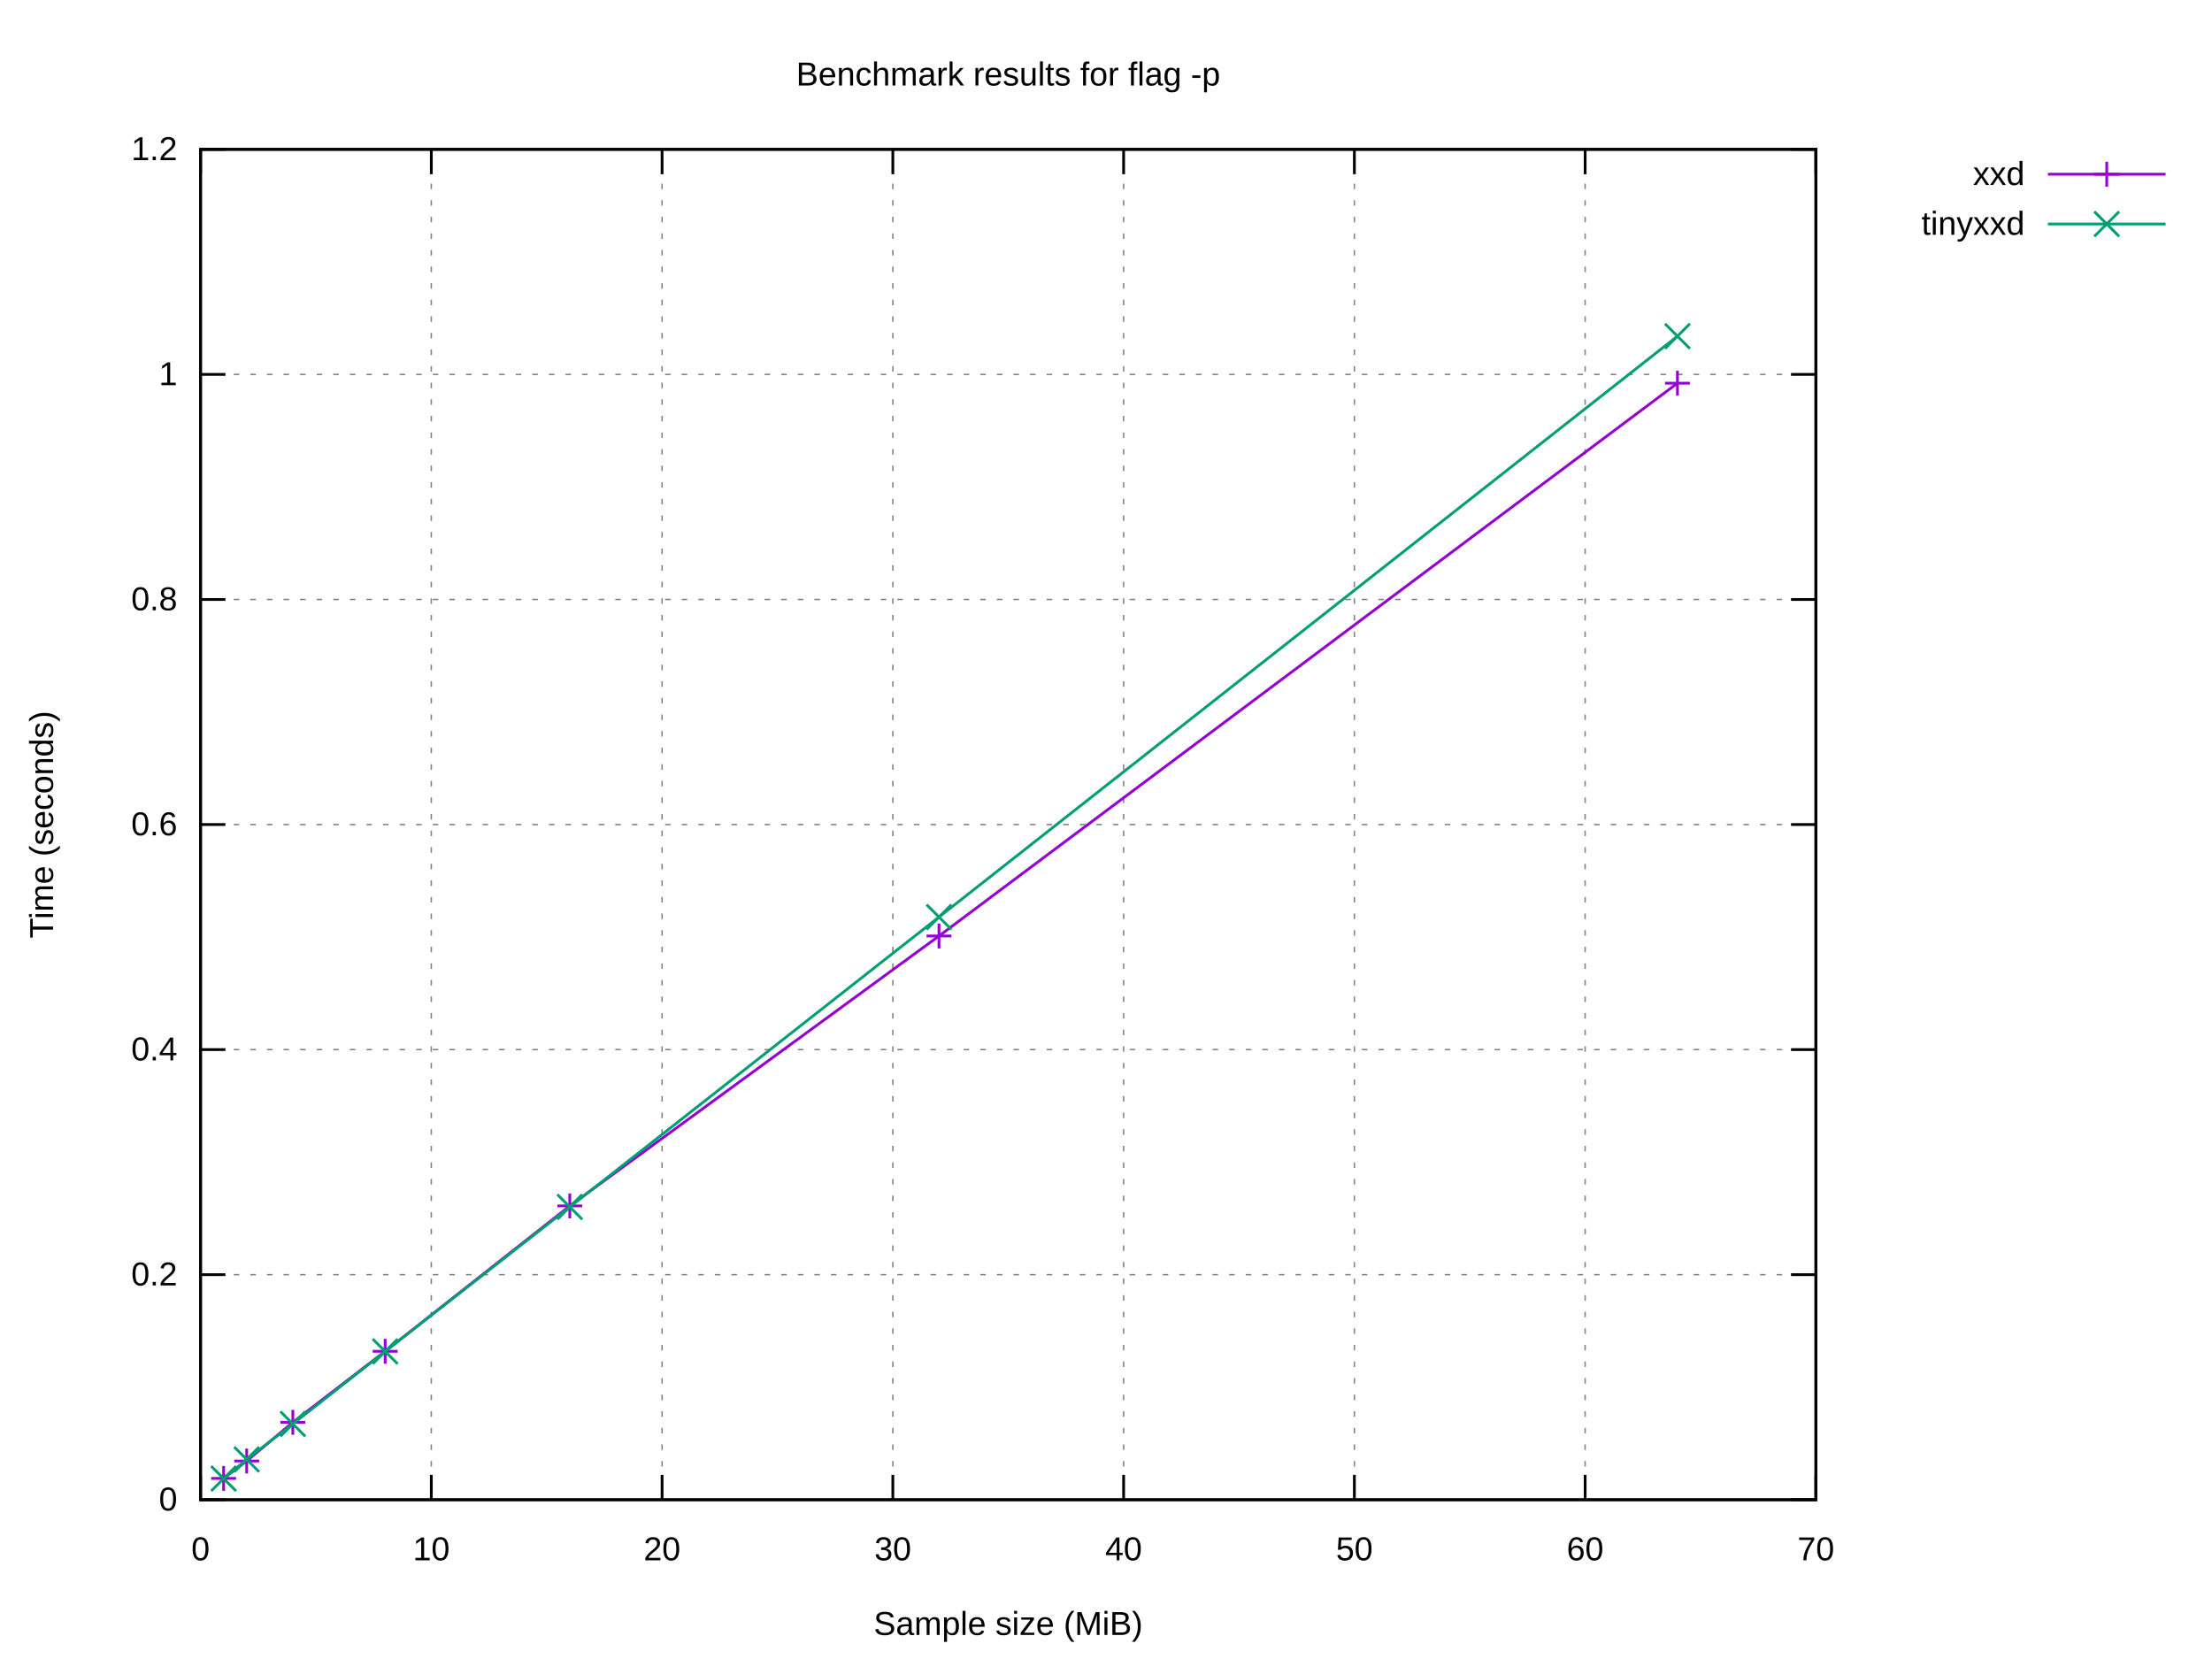
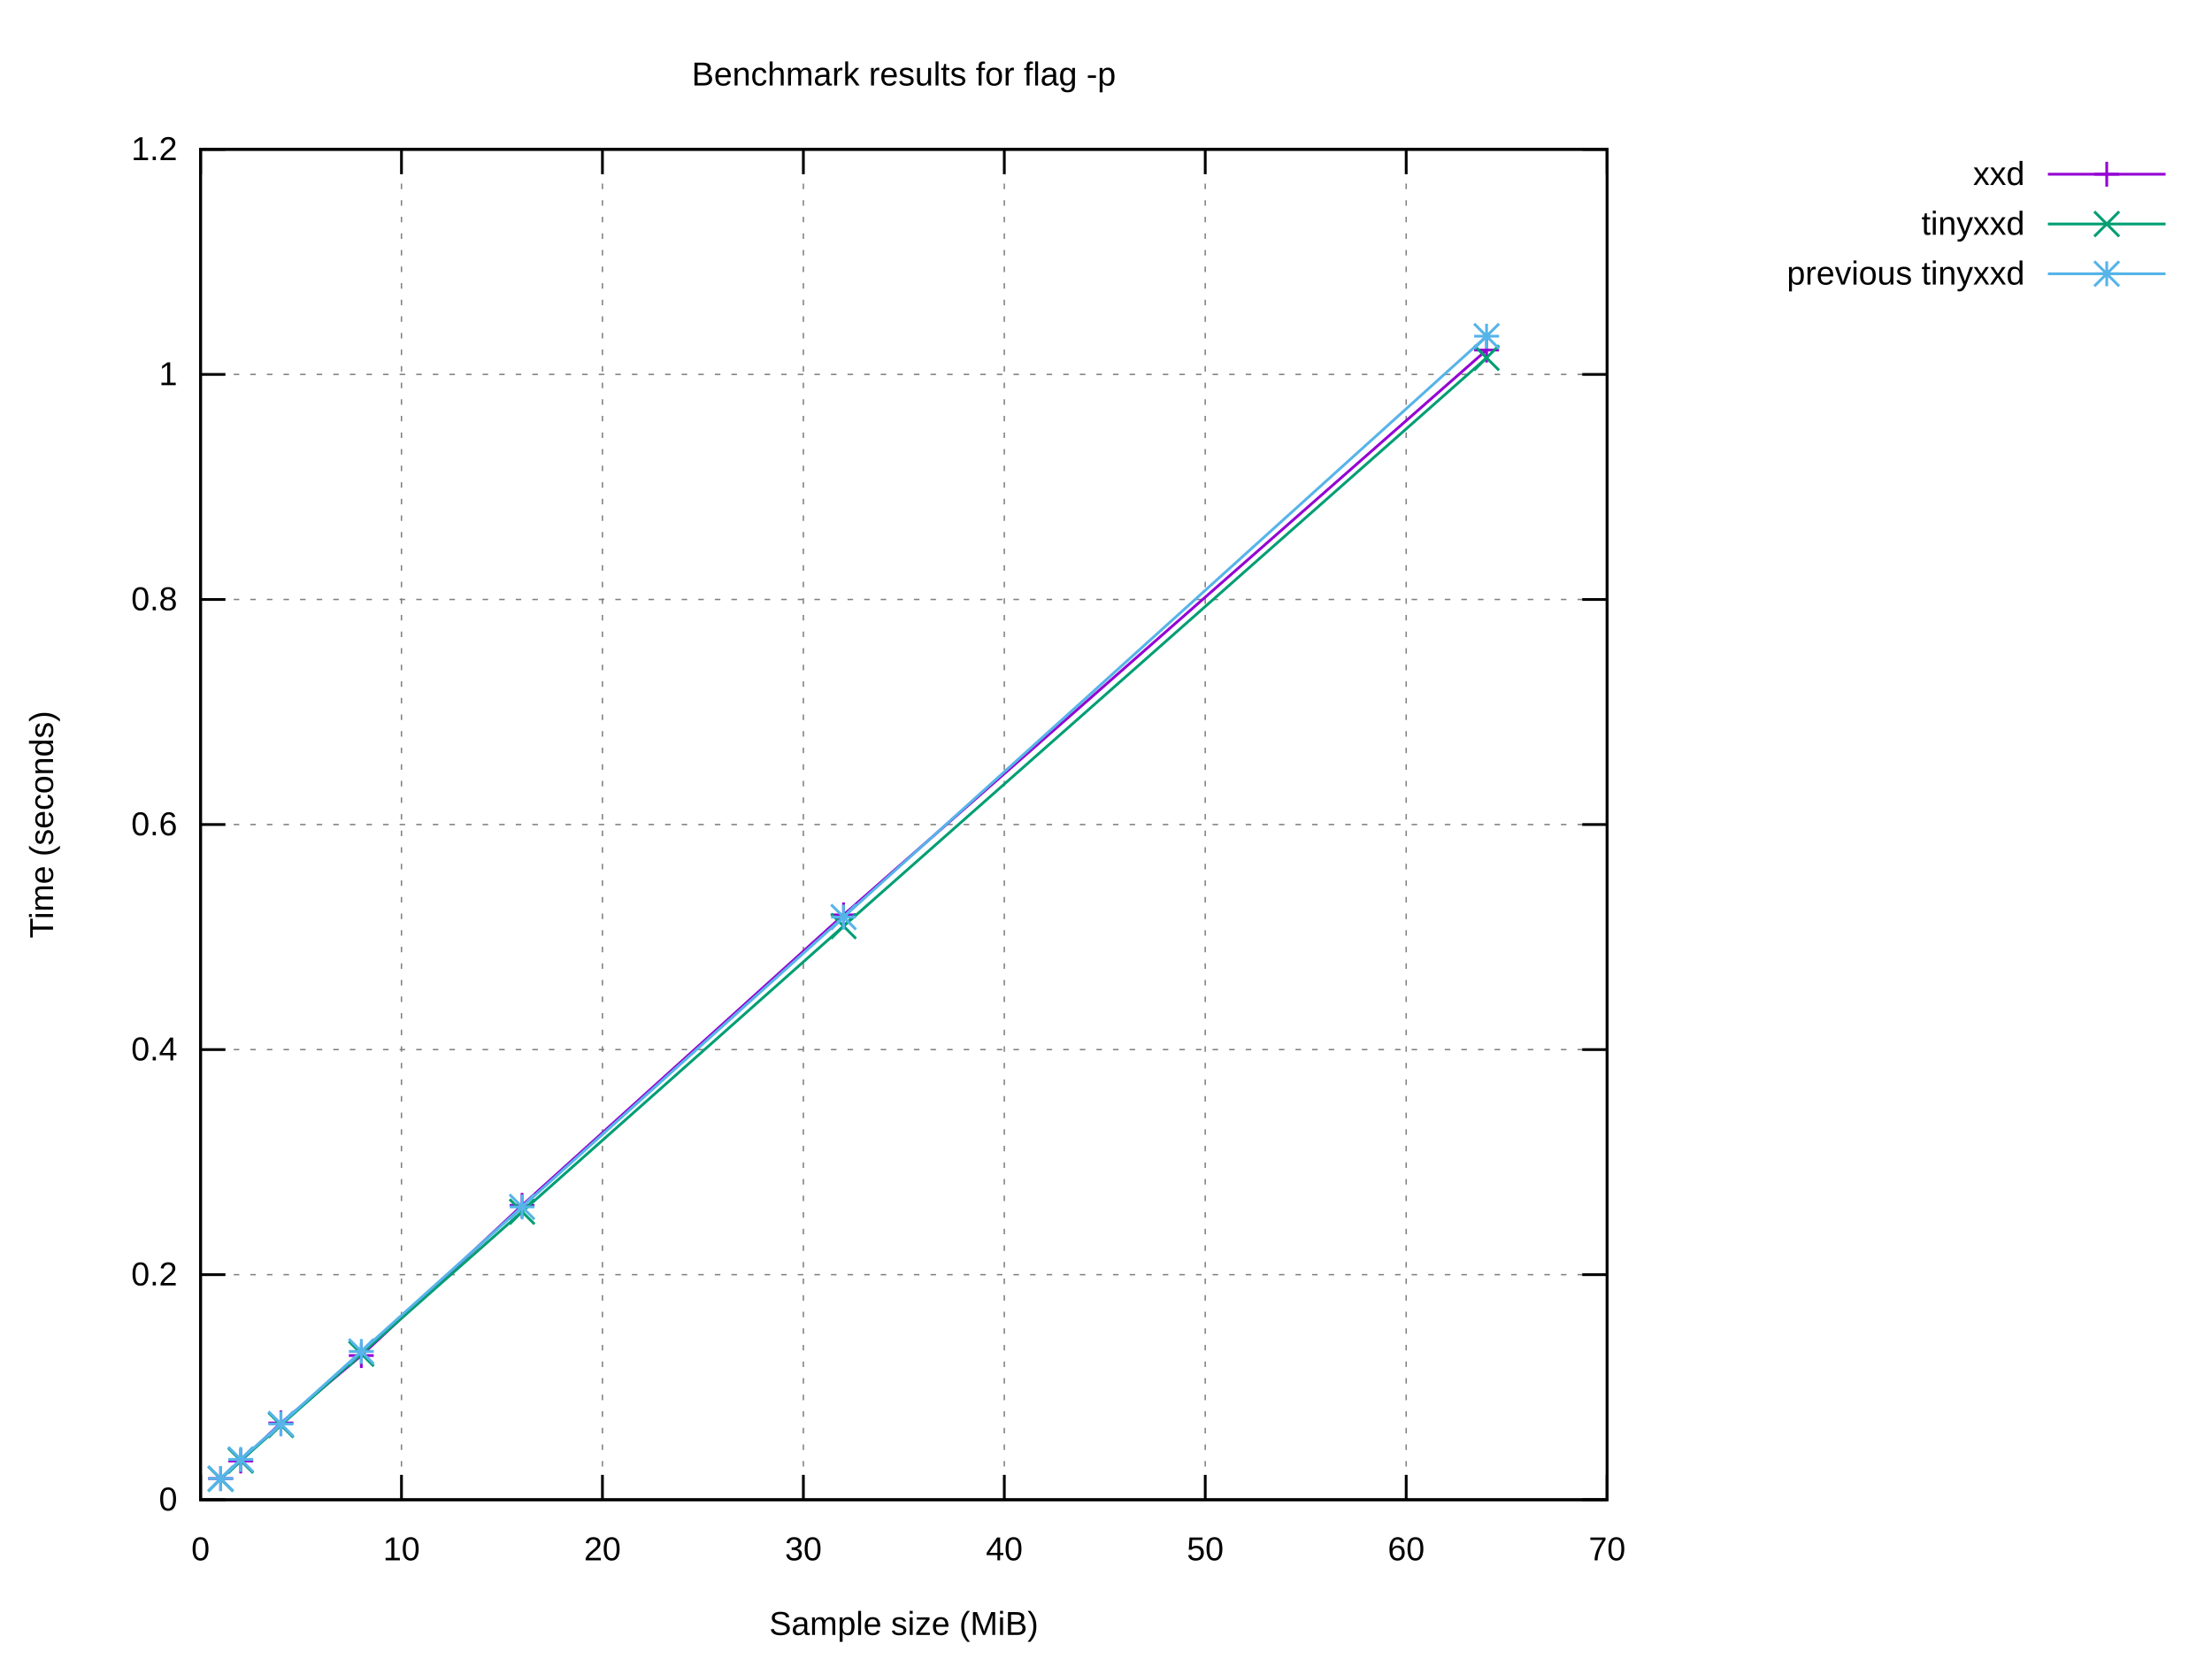
<svg xmlns="http://www.w3.org/2000/svg" xmlns:xlink="http://www.w3.org/1999/xlink" width="800" height="600" viewBox="0 0 800 600">
  <g id="gnuplot_canvas">
    <rect x="0" y="0" width="800" height="600" fill="#ffffff" />
    <defs>
      <circle id="gpDot" r="0.5" stroke-width="0.5" stroke="currentColor" />
      <path id="gpPt0" stroke-width="0.222" stroke="currentColor" d="M-1,0 h2 M0,-1 v2" />
      <path id="gpPt1" stroke-width="0.222" stroke="currentColor" d="M-1,-1 L1,1 M1,-1 L-1,1" />
      <path id="gpPt2" stroke-width="0.222" stroke="currentColor" d="M-1,0 L1,0 M0,-1 L0,1 M-1,-1 L1,1 M-1,1 L1,-1" />
      <rect id="gpPt3" stroke-width="0.222" stroke="currentColor" x="-1" y="-1" width="2" height="2" />
      <rect id="gpPt4" stroke-width="0.222" stroke="currentColor" fill="currentColor" x="-1" y="-1" width="2" height="2" />
      <circle id="gpPt5" stroke-width="0.222" stroke="currentColor" cx="0" cy="0" r="1" />
      <use xlink:href="#gpPt5" id="gpPt6" fill="currentColor" stroke="none" />
      <path id="gpPt7" stroke-width="0.222" stroke="currentColor" d="M0,-1.33 L-1.33,0.67 L1.33,0.67 z" />
      <use xlink:href="#gpPt7" id="gpPt8" fill="currentColor" stroke="none" />
      <use xlink:href="#gpPt7" id="gpPt9" stroke="currentColor" transform="rotate(180)" />
      <use xlink:href="#gpPt9" id="gpPt10" fill="currentColor" stroke="none" />
      <use xlink:href="#gpPt3" id="gpPt11" stroke="currentColor" transform="rotate(45)" />
      <use xlink:href="#gpPt11" id="gpPt12" fill="currentColor" stroke="none" />
      <path id="gpPt13" stroke-width="0.222" stroke="currentColor" d="M0,1.330 L1.265,0.411 L0.782,-1.067 L-0.782,-1.076 L-1.265,0.411 z" />
      <use xlink:href="#gpPt13" id="gpPt14" fill="currentColor" stroke="none" />
      <filter id="textbox" filterUnits="objectBoundingBox" x="0" y="0" height="1" width="1">
        <feFlood flood-color="#FFFFFF" flood-opacity="1" result="bgnd" />
        <feComposite in="SourceGraphic" in2="bgnd" operator="atop" />
      </filter>
      <filter id="greybox" filterUnits="objectBoundingBox" x="0" y="0" height="1" width="1">
        <feFlood flood-color="lightgrey" flood-opacity="1" result="grey" />
        <feComposite in="SourceGraphic" in2="grey" operator="atop" />
      </filter>
    </defs>
    <g fill="none" color="#FFFFFF" stroke="currentColor" stroke-width="1.00" stroke-linecap="butt" stroke-linejoin="miter">
</g>
    <g fill="none" color="black" stroke="currentColor" stroke-width="1.00" stroke-linecap="butt" stroke-linejoin="miter">
</g>
    <g fill="none" color="black" stroke="black" stroke-width="0.50" stroke-linecap="butt" stroke-linejoin="miter">
</g>
    <g fill="none" color="gray" stroke="currentColor" stroke-width="0.50" stroke-linecap="butt" stroke-linejoin="miter">
-       <path stroke="gray" stroke-dasharray="2,4" class="gridline" d="M72.53,542.40 L656.75,542.40  " />
-     </g>
-     <g fill="none" color="gray" stroke="gray" stroke-width="1.00" stroke-linecap="butt" stroke-linejoin="miter">
- </g>
-     <g fill="none" color="black" stroke="currentColor" stroke-width="1.00" stroke-linecap="butt" stroke-linejoin="miter">
-       <path stroke="black" d="M72.53,542.40 L81.53,542.40 M656.75,542.40 L647.75,542.40  " />
+       <path stroke="gray" stroke-dasharray="2,4" class="gridline" d="M72.53,542.40 L581.24,542.40  " />
+     </g>
+     <g fill="none" color="gray" stroke="gray" stroke-width="1.00" stroke-linecap="butt" stroke-linejoin="miter">
+ </g>
+     <g fill="none" color="black" stroke="currentColor" stroke-width="1.00" stroke-linecap="butt" stroke-linejoin="miter">
+       <path stroke="black" d="M72.53,542.40 L81.53,542.40 M581.24,542.40 L572.24,542.40  " />
      <g transform="translate(64.14,546.30)" stroke="none" fill="black" font-family="Arial" font-size="12.00" text-anchor="end">
        <text>
          <tspan font-family="Arial"> 0</tspan>
        </text>
      </g>
    </g>
    <g fill="none" color="black" stroke="currentColor" stroke-width="1.00" stroke-linecap="butt" stroke-linejoin="miter">
</g>
    <g fill="none" color="black" stroke="black" stroke-width="0.50" stroke-linecap="butt" stroke-linejoin="miter">
</g>
    <g fill="none" color="gray" stroke="currentColor" stroke-width="0.50" stroke-linecap="butt" stroke-linejoin="miter">
-       <path stroke="gray" stroke-dasharray="2,4" class="gridline" d="M72.53,461.00 L656.75,461.00  " />
-     </g>
-     <g fill="none" color="gray" stroke="gray" stroke-width="1.00" stroke-linecap="butt" stroke-linejoin="miter">
- </g>
-     <g fill="none" color="black" stroke="currentColor" stroke-width="1.00" stroke-linecap="butt" stroke-linejoin="miter">
-       <path stroke="black" d="M72.53,461.00 L81.53,461.00 M656.75,461.00 L647.75,461.00  " />
+       <path stroke="gray" stroke-dasharray="2,4" class="gridline" d="M72.53,461.00 L581.24,461.00  " />
+     </g>
+     <g fill="none" color="gray" stroke="gray" stroke-width="1.00" stroke-linecap="butt" stroke-linejoin="miter">
+ </g>
+     <g fill="none" color="black" stroke="currentColor" stroke-width="1.00" stroke-linecap="butt" stroke-linejoin="miter">
+       <path stroke="black" d="M72.53,461.00 L81.53,461.00 M581.24,461.00 L572.24,461.00  " />
      <g transform="translate(64.14,464.90)" stroke="none" fill="black" font-family="Arial" font-size="12.00" text-anchor="end">
        <text>
          <tspan font-family="Arial"> 0.2</tspan>
        </text>
      </g>
    </g>
    <g fill="none" color="black" stroke="currentColor" stroke-width="1.00" stroke-linecap="butt" stroke-linejoin="miter">
</g>
    <g fill="none" color="black" stroke="black" stroke-width="0.50" stroke-linecap="butt" stroke-linejoin="miter">
</g>
    <g fill="none" color="gray" stroke="currentColor" stroke-width="0.50" stroke-linecap="butt" stroke-linejoin="miter">
-       <path stroke="gray" stroke-dasharray="2,4" class="gridline" d="M72.53,379.60 L656.75,379.60  " />
-     </g>
-     <g fill="none" color="gray" stroke="gray" stroke-width="1.00" stroke-linecap="butt" stroke-linejoin="miter">
- </g>
-     <g fill="none" color="black" stroke="currentColor" stroke-width="1.00" stroke-linecap="butt" stroke-linejoin="miter">
-       <path stroke="black" d="M72.53,379.60 L81.53,379.60 M656.75,379.60 L647.75,379.60  " />
+       <path stroke="gray" stroke-dasharray="2,4" class="gridline" d="M72.53,379.60 L581.24,379.60  " />
+     </g>
+     <g fill="none" color="gray" stroke="gray" stroke-width="1.00" stroke-linecap="butt" stroke-linejoin="miter">
+ </g>
+     <g fill="none" color="black" stroke="currentColor" stroke-width="1.00" stroke-linecap="butt" stroke-linejoin="miter">
+       <path stroke="black" d="M72.53,379.60 L81.53,379.60 M581.24,379.60 L572.24,379.60  " />
      <g transform="translate(64.14,383.50)" stroke="none" fill="black" font-family="Arial" font-size="12.00" text-anchor="end">
        <text>
          <tspan font-family="Arial"> 0.4</tspan>
        </text>
      </g>
    </g>
    <g fill="none" color="black" stroke="currentColor" stroke-width="1.00" stroke-linecap="butt" stroke-linejoin="miter">
</g>
    <g fill="none" color="black" stroke="black" stroke-width="0.50" stroke-linecap="butt" stroke-linejoin="miter">
</g>
    <g fill="none" color="gray" stroke="currentColor" stroke-width="0.50" stroke-linecap="butt" stroke-linejoin="miter">
-       <path stroke="gray" stroke-dasharray="2,4" class="gridline" d="M72.53,298.20 L656.75,298.20  " />
-     </g>
-     <g fill="none" color="gray" stroke="gray" stroke-width="1.00" stroke-linecap="butt" stroke-linejoin="miter">
- </g>
-     <g fill="none" color="black" stroke="currentColor" stroke-width="1.00" stroke-linecap="butt" stroke-linejoin="miter">
-       <path stroke="black" d="M72.53,298.20 L81.53,298.20 M656.75,298.20 L647.75,298.20  " />
+       <path stroke="gray" stroke-dasharray="2,4" class="gridline" d="M72.53,298.20 L581.24,298.20  " />
+     </g>
+     <g fill="none" color="gray" stroke="gray" stroke-width="1.00" stroke-linecap="butt" stroke-linejoin="miter">
+ </g>
+     <g fill="none" color="black" stroke="currentColor" stroke-width="1.00" stroke-linecap="butt" stroke-linejoin="miter">
+       <path stroke="black" d="M72.53,298.20 L81.53,298.20 M581.24,298.20 L572.24,298.20  " />
      <g transform="translate(64.14,302.10)" stroke="none" fill="black" font-family="Arial" font-size="12.00" text-anchor="end">
        <text>
          <tspan font-family="Arial"> 0.6</tspan>
        </text>
      </g>
    </g>
    <g fill="none" color="black" stroke="currentColor" stroke-width="1.00" stroke-linecap="butt" stroke-linejoin="miter">
</g>
    <g fill="none" color="black" stroke="black" stroke-width="0.50" stroke-linecap="butt" stroke-linejoin="miter">
</g>
    <g fill="none" color="gray" stroke="currentColor" stroke-width="0.50" stroke-linecap="butt" stroke-linejoin="miter">
-       <path stroke="gray" stroke-dasharray="2,4" class="gridline" d="M72.53,216.81 L656.75,216.81  " />
-     </g>
-     <g fill="none" color="gray" stroke="gray" stroke-width="1.00" stroke-linecap="butt" stroke-linejoin="miter">
- </g>
-     <g fill="none" color="black" stroke="currentColor" stroke-width="1.00" stroke-linecap="butt" stroke-linejoin="miter">
-       <path stroke="black" d="M72.53,216.81 L81.53,216.81 M656.75,216.81 L647.75,216.81  " />
+       <path stroke="gray" stroke-dasharray="2,4" class="gridline" d="M72.53,216.81 L581.24,216.81  " />
+     </g>
+     <g fill="none" color="gray" stroke="gray" stroke-width="1.00" stroke-linecap="butt" stroke-linejoin="miter">
+ </g>
+     <g fill="none" color="black" stroke="currentColor" stroke-width="1.00" stroke-linecap="butt" stroke-linejoin="miter">
+       <path stroke="black" d="M72.53,216.81 L81.53,216.81 M581.24,216.81 L572.24,216.81  " />
      <g transform="translate(64.14,220.71)" stroke="none" fill="black" font-family="Arial" font-size="12.00" text-anchor="end">
        <text>
          <tspan font-family="Arial"> 0.8</tspan>
        </text>
      </g>
    </g>
    <g fill="none" color="black" stroke="currentColor" stroke-width="1.00" stroke-linecap="butt" stroke-linejoin="miter">
</g>
    <g fill="none" color="black" stroke="black" stroke-width="0.50" stroke-linecap="butt" stroke-linejoin="miter">
</g>
    <g fill="none" color="gray" stroke="currentColor" stroke-width="0.50" stroke-linecap="butt" stroke-linejoin="miter">
-       <path stroke="gray" stroke-dasharray="2,4" class="gridline" d="M72.53,135.41 L656.75,135.41  " />
-     </g>
-     <g fill="none" color="gray" stroke="gray" stroke-width="1.00" stroke-linecap="butt" stroke-linejoin="miter">
- </g>
-     <g fill="none" color="black" stroke="currentColor" stroke-width="1.00" stroke-linecap="butt" stroke-linejoin="miter">
-       <path stroke="black" d="M72.53,135.41 L81.53,135.41 M656.75,135.41 L647.75,135.41  " />
+       <path stroke="gray" stroke-dasharray="2,4" class="gridline" d="M72.53,135.41 L581.24,135.41  " />
+     </g>
+     <g fill="none" color="gray" stroke="gray" stroke-width="1.00" stroke-linecap="butt" stroke-linejoin="miter">
+ </g>
+     <g fill="none" color="black" stroke="currentColor" stroke-width="1.00" stroke-linecap="butt" stroke-linejoin="miter">
+       <path stroke="black" d="M72.53,135.41 L81.53,135.41 M581.24,135.41 L572.24,135.41  " />
      <g transform="translate(64.14,139.31)" stroke="none" fill="black" font-family="Arial" font-size="12.00" text-anchor="end">
        <text>
          <tspan font-family="Arial"> 1</tspan>
        </text>
      </g>
    </g>
    <g fill="none" color="black" stroke="currentColor" stroke-width="1.00" stroke-linecap="butt" stroke-linejoin="miter">
</g>
    <g fill="none" color="black" stroke="black" stroke-width="0.50" stroke-linecap="butt" stroke-linejoin="miter">
</g>
    <g fill="none" color="gray" stroke="currentColor" stroke-width="0.50" stroke-linecap="butt" stroke-linejoin="miter">
-       <path stroke="gray" stroke-dasharray="2,4" class="gridline" d="M72.53,54.01 L656.75,54.01  " />
-     </g>
-     <g fill="none" color="gray" stroke="gray" stroke-width="1.00" stroke-linecap="butt" stroke-linejoin="miter">
- </g>
-     <g fill="none" color="black" stroke="currentColor" stroke-width="1.00" stroke-linecap="butt" stroke-linejoin="miter">
-       <path stroke="black" d="M72.53,54.01 L81.53,54.01 M656.75,54.01 L647.75,54.01  " />
+       <path stroke="gray" stroke-dasharray="2,4" class="gridline" d="M72.53,54.01 L581.24,54.01  " />
+     </g>
+     <g fill="none" color="gray" stroke="gray" stroke-width="1.00" stroke-linecap="butt" stroke-linejoin="miter">
+ </g>
+     <g fill="none" color="black" stroke="currentColor" stroke-width="1.00" stroke-linecap="butt" stroke-linejoin="miter">
+       <path stroke="black" d="M72.53,54.01 L81.53,54.01 M581.24,54.01 L572.24,54.01  " />
      <g transform="translate(64.14,57.91)" stroke="none" fill="black" font-family="Arial" font-size="12.00" text-anchor="end">
        <text>
          <tspan font-family="Arial"> 1.2</tspan>
        </text>
      </g>
    </g>
    <g fill="none" color="black" stroke="currentColor" stroke-width="1.00" stroke-linecap="butt" stroke-linejoin="miter">
</g>
    <g fill="none" color="black" stroke="black" stroke-width="0.50" stroke-linecap="butt" stroke-linejoin="miter">
</g>
    <g fill="none" color="gray" stroke="currentColor" stroke-width="0.50" stroke-linecap="butt" stroke-linejoin="miter">
      <path stroke="gray" stroke-dasharray="2,4" class="gridline" d="M72.53,542.40 L72.53,54.01  " />
    </g>
    <g fill="none" color="gray" stroke="gray" stroke-width="1.00" stroke-linecap="butt" stroke-linejoin="miter">
</g>
    <g fill="none" color="black" stroke="currentColor" stroke-width="1.00" stroke-linecap="butt" stroke-linejoin="miter">
      <path stroke="black" d="M72.53,542.40 L72.53,533.40 M72.53,54.01 L72.53,63.01  " />
      <g transform="translate(72.53,564.30)" stroke="none" fill="black" font-family="Arial" font-size="12.00" text-anchor="middle">
        <text>
          <tspan font-family="Arial"> 0</tspan>
        </text>
      </g>
    </g>
    <g fill="none" color="black" stroke="currentColor" stroke-width="1.00" stroke-linecap="butt" stroke-linejoin="miter">
</g>
    <g fill="none" color="black" stroke="black" stroke-width="0.50" stroke-linecap="butt" stroke-linejoin="miter">
</g>
    <g fill="none" color="gray" stroke="currentColor" stroke-width="0.50" stroke-linecap="butt" stroke-linejoin="miter">
-       <path stroke="gray" stroke-dasharray="2,4" class="gridline" d="M155.99,542.40 L155.99,54.01  " />
-     </g>
-     <g fill="none" color="gray" stroke="gray" stroke-width="1.00" stroke-linecap="butt" stroke-linejoin="miter">
- </g>
-     <g fill="none" color="black" stroke="currentColor" stroke-width="1.00" stroke-linecap="butt" stroke-linejoin="miter">
-       <path stroke="black" d="M155.99,542.40 L155.99,533.40 M155.99,54.01 L155.99,63.01  " />
-       <g transform="translate(155.99,564.30)" stroke="none" fill="black" font-family="Arial" font-size="12.00" text-anchor="middle">
+       <path stroke="gray" stroke-dasharray="2,4" class="gridline" d="M145.20,542.40 L145.20,54.01  " />
+     </g>
+     <g fill="none" color="gray" stroke="gray" stroke-width="1.00" stroke-linecap="butt" stroke-linejoin="miter">
+ </g>
+     <g fill="none" color="black" stroke="currentColor" stroke-width="1.00" stroke-linecap="butt" stroke-linejoin="miter">
+       <path stroke="black" d="M145.20,542.40 L145.20,533.40 M145.20,54.01 L145.20,63.01  " />
+       <g transform="translate(145.20,564.30)" stroke="none" fill="black" font-family="Arial" font-size="12.00" text-anchor="middle">
        <text>
          <tspan font-family="Arial"> 10</tspan>
        </text>
      </g>
    </g>
    <g fill="none" color="black" stroke="currentColor" stroke-width="1.00" stroke-linecap="butt" stroke-linejoin="miter">
</g>
    <g fill="none" color="black" stroke="black" stroke-width="0.50" stroke-linecap="butt" stroke-linejoin="miter">
</g>
    <g fill="none" color="gray" stroke="currentColor" stroke-width="0.50" stroke-linecap="butt" stroke-linejoin="miter">
-       <path stroke="gray" stroke-dasharray="2,4" class="gridline" d="M239.45,542.40 L239.45,54.01  " />
-     </g>
-     <g fill="none" color="gray" stroke="gray" stroke-width="1.00" stroke-linecap="butt" stroke-linejoin="miter">
- </g>
-     <g fill="none" color="black" stroke="currentColor" stroke-width="1.00" stroke-linecap="butt" stroke-linejoin="miter">
-       <path stroke="black" d="M239.45,542.40 L239.45,533.40 M239.45,54.01 L239.45,63.01  " />
-       <g transform="translate(239.45,564.30)" stroke="none" fill="black" font-family="Arial" font-size="12.00" text-anchor="middle">
+       <path stroke="gray" stroke-dasharray="2,4" class="gridline" d="M217.88,542.40 L217.88,54.01  " />
+     </g>
+     <g fill="none" color="gray" stroke="gray" stroke-width="1.00" stroke-linecap="butt" stroke-linejoin="miter">
+ </g>
+     <g fill="none" color="black" stroke="currentColor" stroke-width="1.00" stroke-linecap="butt" stroke-linejoin="miter">
+       <path stroke="black" d="M217.88,542.40 L217.88,533.40 M217.88,54.01 L217.88,63.01  " />
+       <g transform="translate(217.88,564.30)" stroke="none" fill="black" font-family="Arial" font-size="12.00" text-anchor="middle">
        <text>
          <tspan font-family="Arial"> 20</tspan>
        </text>
      </g>
    </g>
    <g fill="none" color="black" stroke="currentColor" stroke-width="1.00" stroke-linecap="butt" stroke-linejoin="miter">
</g>
    <g fill="none" color="black" stroke="black" stroke-width="0.50" stroke-linecap="butt" stroke-linejoin="miter">
</g>
    <g fill="none" color="gray" stroke="currentColor" stroke-width="0.50" stroke-linecap="butt" stroke-linejoin="miter">
-       <path stroke="gray" stroke-dasharray="2,4" class="gridline" d="M322.91,542.40 L322.91,54.01  " />
-     </g>
-     <g fill="none" color="gray" stroke="gray" stroke-width="1.00" stroke-linecap="butt" stroke-linejoin="miter">
- </g>
-     <g fill="none" color="black" stroke="currentColor" stroke-width="1.00" stroke-linecap="butt" stroke-linejoin="miter">
-       <path stroke="black" d="M322.91,542.40 L322.91,533.40 M322.91,54.01 L322.91,63.01  " />
-       <g transform="translate(322.91,564.30)" stroke="none" fill="black" font-family="Arial" font-size="12.00" text-anchor="middle">
+       <path stroke="gray" stroke-dasharray="2,4" class="gridline" d="M290.55,542.40 L290.55,54.01  " />
+     </g>
+     <g fill="none" color="gray" stroke="gray" stroke-width="1.00" stroke-linecap="butt" stroke-linejoin="miter">
+ </g>
+     <g fill="none" color="black" stroke="currentColor" stroke-width="1.00" stroke-linecap="butt" stroke-linejoin="miter">
+       <path stroke="black" d="M290.55,542.40 L290.55,533.40 M290.55,54.01 L290.55,63.01  " />
+       <g transform="translate(290.55,564.30)" stroke="none" fill="black" font-family="Arial" font-size="12.00" text-anchor="middle">
        <text>
          <tspan font-family="Arial"> 30</tspan>
        </text>
      </g>
    </g>
    <g fill="none" color="black" stroke="currentColor" stroke-width="1.00" stroke-linecap="butt" stroke-linejoin="miter">
</g>
    <g fill="none" color="black" stroke="black" stroke-width="0.50" stroke-linecap="butt" stroke-linejoin="miter">
</g>
    <g fill="none" color="gray" stroke="currentColor" stroke-width="0.50" stroke-linecap="butt" stroke-linejoin="miter">
-       <path stroke="gray" stroke-dasharray="2,4" class="gridline" d="M406.37,542.40 L406.37,54.01  " />
-     </g>
-     <g fill="none" color="gray" stroke="gray" stroke-width="1.00" stroke-linecap="butt" stroke-linejoin="miter">
- </g>
-     <g fill="none" color="black" stroke="currentColor" stroke-width="1.00" stroke-linecap="butt" stroke-linejoin="miter">
-       <path stroke="black" d="M406.37,542.40 L406.37,533.40 M406.37,54.01 L406.37,63.01  " />
-       <g transform="translate(406.37,564.30)" stroke="none" fill="black" font-family="Arial" font-size="12.00" text-anchor="middle">
+       <path stroke="gray" stroke-dasharray="2,4" class="gridline" d="M363.22,542.40 L363.22,54.01  " />
+     </g>
+     <g fill="none" color="gray" stroke="gray" stroke-width="1.00" stroke-linecap="butt" stroke-linejoin="miter">
+ </g>
+     <g fill="none" color="black" stroke="currentColor" stroke-width="1.00" stroke-linecap="butt" stroke-linejoin="miter">
+       <path stroke="black" d="M363.22,542.40 L363.22,533.40 M363.22,54.01 L363.22,63.01  " />
+       <g transform="translate(363.22,564.30)" stroke="none" fill="black" font-family="Arial" font-size="12.00" text-anchor="middle">
        <text>
          <tspan font-family="Arial"> 40</tspan>
        </text>
      </g>
    </g>
    <g fill="none" color="black" stroke="currentColor" stroke-width="1.00" stroke-linecap="butt" stroke-linejoin="miter">
</g>
    <g fill="none" color="black" stroke="black" stroke-width="0.50" stroke-linecap="butt" stroke-linejoin="miter">
</g>
    <g fill="none" color="gray" stroke="currentColor" stroke-width="0.50" stroke-linecap="butt" stroke-linejoin="miter">
-       <path stroke="gray" stroke-dasharray="2,4" class="gridline" d="M489.83,542.40 L489.83,54.01  " />
-     </g>
-     <g fill="none" color="gray" stroke="gray" stroke-width="1.00" stroke-linecap="butt" stroke-linejoin="miter">
- </g>
-     <g fill="none" color="black" stroke="currentColor" stroke-width="1.00" stroke-linecap="butt" stroke-linejoin="miter">
-       <path stroke="black" d="M489.83,542.40 L489.83,533.40 M489.83,54.01 L489.83,63.01  " />
-       <g transform="translate(489.83,564.30)" stroke="none" fill="black" font-family="Arial" font-size="12.00" text-anchor="middle">
+       <path stroke="gray" stroke-dasharray="2,4" class="gridline" d="M435.89,542.40 L435.89,54.01  " />
+     </g>
+     <g fill="none" color="gray" stroke="gray" stroke-width="1.00" stroke-linecap="butt" stroke-linejoin="miter">
+ </g>
+     <g fill="none" color="black" stroke="currentColor" stroke-width="1.00" stroke-linecap="butt" stroke-linejoin="miter">
+       <path stroke="black" d="M435.89,542.40 L435.89,533.40 M435.89,54.01 L435.89,63.01  " />
+       <g transform="translate(435.89,564.30)" stroke="none" fill="black" font-family="Arial" font-size="12.00" text-anchor="middle">
        <text>
          <tspan font-family="Arial"> 50</tspan>
        </text>
      </g>
    </g>
    <g fill="none" color="black" stroke="currentColor" stroke-width="1.00" stroke-linecap="butt" stroke-linejoin="miter">
</g>
    <g fill="none" color="black" stroke="black" stroke-width="0.50" stroke-linecap="butt" stroke-linejoin="miter">
</g>
    <g fill="none" color="gray" stroke="currentColor" stroke-width="0.50" stroke-linecap="butt" stroke-linejoin="miter">
-       <path stroke="gray" stroke-dasharray="2,4" class="gridline" d="M573.29,542.40 L573.29,54.01  " />
-     </g>
-     <g fill="none" color="gray" stroke="gray" stroke-width="1.00" stroke-linecap="butt" stroke-linejoin="miter">
- </g>
-     <g fill="none" color="black" stroke="currentColor" stroke-width="1.00" stroke-linecap="butt" stroke-linejoin="miter">
-       <path stroke="black" d="M573.29,542.40 L573.29,533.40 M573.29,54.01 L573.29,63.01  " />
-       <g transform="translate(573.29,564.30)" stroke="none" fill="black" font-family="Arial" font-size="12.00" text-anchor="middle">
+       <path stroke="gray" stroke-dasharray="2,4" class="gridline" d="M508.57,542.40 L508.57,54.01  " />
+     </g>
+     <g fill="none" color="gray" stroke="gray" stroke-width="1.00" stroke-linecap="butt" stroke-linejoin="miter">
+ </g>
+     <g fill="none" color="black" stroke="currentColor" stroke-width="1.00" stroke-linecap="butt" stroke-linejoin="miter">
+       <path stroke="black" d="M508.57,542.40 L508.57,533.40 M508.57,54.01 L508.57,63.01  " />
+       <g transform="translate(508.57,564.30)" stroke="none" fill="black" font-family="Arial" font-size="12.00" text-anchor="middle">
        <text>
          <tspan font-family="Arial"> 60</tspan>
        </text>
      </g>
    </g>
    <g fill="none" color="black" stroke="currentColor" stroke-width="1.00" stroke-linecap="butt" stroke-linejoin="miter">
</g>
    <g fill="none" color="black" stroke="black" stroke-width="0.50" stroke-linecap="butt" stroke-linejoin="miter">
</g>
    <g fill="none" color="gray" stroke="currentColor" stroke-width="0.50" stroke-linecap="butt" stroke-linejoin="miter">
-       <path stroke="gray" stroke-dasharray="2,4" class="gridline" d="M656.75,542.40 L656.75,54.01  " />
-     </g>
-     <g fill="none" color="gray" stroke="gray" stroke-width="1.00" stroke-linecap="butt" stroke-linejoin="miter">
- </g>
-     <g fill="none" color="black" stroke="currentColor" stroke-width="1.00" stroke-linecap="butt" stroke-linejoin="miter">
-       <path stroke="black" d="M656.75,542.40 L656.75,533.40 M656.75,54.01 L656.75,63.01  " />
-       <g transform="translate(656.75,564.30)" stroke="none" fill="black" font-family="Arial" font-size="12.00" text-anchor="middle">
+       <path stroke="gray" stroke-dasharray="2,4" class="gridline" d="M581.24,542.40 L581.24,54.01  " />
+     </g>
+     <g fill="none" color="gray" stroke="gray" stroke-width="1.00" stroke-linecap="butt" stroke-linejoin="miter">
+ </g>
+     <g fill="none" color="black" stroke="currentColor" stroke-width="1.00" stroke-linecap="butt" stroke-linejoin="miter">
+       <path stroke="black" d="M581.24,542.40 L581.24,533.40 M581.24,54.01 L581.24,63.01  " />
+       <g transform="translate(581.24,564.30)" stroke="none" fill="black" font-family="Arial" font-size="12.00" text-anchor="middle">
        <text>
          <tspan font-family="Arial"> 70</tspan>
        </text>
      </g>
    </g>
    <g fill="none" color="black" stroke="currentColor" stroke-width="1.00" stroke-linecap="butt" stroke-linejoin="miter">
</g>
    <g fill="none" color="black" stroke="currentColor" stroke-width="1.00" stroke-linecap="butt" stroke-linejoin="miter">
-       <path stroke="black" d="M72.53,54.01 L72.53,542.40 L656.75,542.40 L656.75,54.01 L72.53,54.01 Z  " />
+       <path stroke="black" d="M72.53,54.01 L72.53,542.40 L581.24,542.40 L581.24,54.01 L72.53,54.01 Z  " />
    </g>
    <g fill="none" color="black" stroke="currentColor" stroke-width="1.00" stroke-linecap="butt" stroke-linejoin="miter">
</g>
    <g id="gnuplot_plot_1">
      <g fill="none" color="black" stroke="currentColor" stroke-width="1.00" stroke-linecap="butt" stroke-linejoin="miter">
        <g transform="translate(732.26,66.91)" stroke="none" fill="black" font-family="Arial" font-size="12.00" text-anchor="end">
          <text>
            <tspan font-family="Arial">xxd</tspan>
          </text>
        </g>
      </g>
      <g fill="none" color="black" stroke="currentColor" stroke-width="1.00" stroke-linecap="butt" stroke-linejoin="miter">
-         <path stroke="rgb(148,   0, 211)" d="M740.65,63.01 L783.21,63.01 M606.67,138.59 L339.60,338.51 L206.07,436.13 L139.30,488.71 L105.91,514.40 L89.22,528.39   L80.88,534.68  " />
-         <use xlink:href="#gpPt0" transform="translate(606.67,138.59) scale(4.50)" color="rgb(148,   0, 211)" />
-         <use xlink:href="#gpPt0" transform="translate(339.60,338.51) scale(4.50)" color="rgb(148,   0, 211)" />
-         <use xlink:href="#gpPt0" transform="translate(206.07,436.13) scale(4.50)" color="rgb(148,   0, 211)" />
-         <use xlink:href="#gpPt0" transform="translate(139.30,488.71) scale(4.50)" color="rgb(148,   0, 211)" />
-         <use xlink:href="#gpPt0" transform="translate(105.91,514.40) scale(4.50)" color="rgb(148,   0, 211)" />
-         <use xlink:href="#gpPt0" transform="translate(89.22,528.39) scale(4.50)" color="rgb(148,   0, 211)" />
-         <use xlink:href="#gpPt0" transform="translate(80.88,534.68) scale(4.50)" color="rgb(148,   0, 211)" />
+         <path stroke="rgb(148,   0, 211)" d="M740.65,63.01 L783.21,63.01 M537.64,126.60 L305.08,330.88 L188.81,435.94 L130.67,490.25 L101.60,514.64 L87.06,528.38   L79.80,534.74  " />
+         <use xlink:href="#gpPt0" transform="translate(537.64,126.60) scale(4.50)" color="rgb(148,   0, 211)" />
+         <use xlink:href="#gpPt0" transform="translate(305.08,330.88) scale(4.50)" color="rgb(148,   0, 211)" />
+         <use xlink:href="#gpPt0" transform="translate(188.81,435.94) scale(4.50)" color="rgb(148,   0, 211)" />
+         <use xlink:href="#gpPt0" transform="translate(130.67,490.25) scale(4.50)" color="rgb(148,   0, 211)" />
+         <use xlink:href="#gpPt0" transform="translate(101.60,514.64) scale(4.50)" color="rgb(148,   0, 211)" />
+         <use xlink:href="#gpPt0" transform="translate(87.06,528.38) scale(4.50)" color="rgb(148,   0, 211)" />
+         <use xlink:href="#gpPt0" transform="translate(79.80,534.74) scale(4.50)" color="rgb(148,   0, 211)" />
        <use xlink:href="#gpPt0" transform="translate(761.93,63.01) scale(4.50)" color="rgb(148,   0, 211)" />
      </g>
    </g>
    <g id="gnuplot_plot_2">
      <g fill="none" color="black" stroke="currentColor" stroke-width="1.00" stroke-linecap="butt" stroke-linejoin="miter">
        <g transform="translate(732.26,84.91)" stroke="none" fill="black" font-family="Arial" font-size="12.00" text-anchor="end">
          <text>
            <tspan font-family="Arial">tinyxxd</tspan>
          </text>
        </g>
      </g>
      <g fill="none" color="black" stroke="currentColor" stroke-width="1.00" stroke-linecap="butt" stroke-linejoin="miter">
-         <path stroke="rgb(  0, 158, 115)" d="M740.65,81.01 L783.21,81.01 M606.67,121.58 L339.60,331.66 L206.07,436.50 L139.30,488.76 L105.91,514.99 L89.22,527.82   L80.88,534.75  " />
-         <use xlink:href="#gpPt1" transform="translate(606.67,121.58) scale(4.50)" color="rgb(  0, 158, 115)" />
-         <use xlink:href="#gpPt1" transform="translate(339.60,331.66) scale(4.50)" color="rgb(  0, 158, 115)" />
-         <use xlink:href="#gpPt1" transform="translate(206.07,436.50) scale(4.50)" color="rgb(  0, 158, 115)" />
-         <use xlink:href="#gpPt1" transform="translate(139.30,488.76) scale(4.50)" color="rgb(  0, 158, 115)" />
-         <use xlink:href="#gpPt1" transform="translate(105.91,514.99) scale(4.50)" color="rgb(  0, 158, 115)" />
-         <use xlink:href="#gpPt1" transform="translate(89.22,527.82) scale(4.50)" color="rgb(  0, 158, 115)" />
-         <use xlink:href="#gpPt1" transform="translate(80.88,534.75) scale(4.50)" color="rgb(  0, 158, 115)" />
+         <path stroke="rgb(  0, 158, 115)" d="M740.65,81.01 L783.21,81.01 M537.64,129.42 L305.08,334.96 L188.81,438.23 L130.67,489.61 L101.60,515.39 L87.06,528.24   L79.80,534.85  " />
+         <use xlink:href="#gpPt1" transform="translate(537.64,129.42) scale(4.50)" color="rgb(  0, 158, 115)" />
+         <use xlink:href="#gpPt1" transform="translate(305.08,334.96) scale(4.50)" color="rgb(  0, 158, 115)" />
+         <use xlink:href="#gpPt1" transform="translate(188.81,438.23) scale(4.50)" color="rgb(  0, 158, 115)" />
+         <use xlink:href="#gpPt1" transform="translate(130.67,489.61) scale(4.50)" color="rgb(  0, 158, 115)" />
+         <use xlink:href="#gpPt1" transform="translate(101.60,515.39) scale(4.50)" color="rgb(  0, 158, 115)" />
+         <use xlink:href="#gpPt1" transform="translate(87.06,528.24) scale(4.50)" color="rgb(  0, 158, 115)" />
+         <use xlink:href="#gpPt1" transform="translate(79.80,534.85) scale(4.50)" color="rgb(  0, 158, 115)" />
        <use xlink:href="#gpPt1" transform="translate(761.93,81.01) scale(4.50)" color="rgb(  0, 158, 115)" />
      </g>
    </g>
-     <g fill="none" color="#FFFFFF" stroke="rgb(  0, 158, 115)" stroke-width="2.00" stroke-linecap="butt" stroke-linejoin="miter">
+     <g id="gnuplot_plot_3">
+       <g fill="none" color="black" stroke="currentColor" stroke-width="1.00" stroke-linecap="butt" stroke-linejoin="miter">
+         <g transform="translate(732.26,102.91)" stroke="none" fill="black" font-family="Arial" font-size="12.00" text-anchor="end">
+           <text>
+             <tspan font-family="Arial">previous tinyxxd</tspan>
+           </text>
+         </g>
+       </g>
+       <g fill="none" color="black" stroke="currentColor" stroke-width="1.00" stroke-linecap="butt" stroke-linejoin="miter">
+         <path stroke="rgb( 86, 180, 233)" d="M740.65,99.01 L783.21,99.01 M537.64,121.58 L305.08,331.66 L188.81,436.50 L130.67,488.76 L101.60,514.99 L87.06,527.82   L79.80,534.75  " />
+         <use xlink:href="#gpPt2" transform="translate(537.64,121.58) scale(4.50)" color="rgb( 86, 180, 233)" />
+         <use xlink:href="#gpPt2" transform="translate(305.08,331.66) scale(4.50)" color="rgb( 86, 180, 233)" />
+         <use xlink:href="#gpPt2" transform="translate(188.81,436.50) scale(4.50)" color="rgb( 86, 180, 233)" />
+         <use xlink:href="#gpPt2" transform="translate(130.67,488.76) scale(4.50)" color="rgb( 86, 180, 233)" />
+         <use xlink:href="#gpPt2" transform="translate(101.60,514.99) scale(4.50)" color="rgb( 86, 180, 233)" />
+         <use xlink:href="#gpPt2" transform="translate(87.06,527.82) scale(4.50)" color="rgb( 86, 180, 233)" />
+         <use xlink:href="#gpPt2" transform="translate(79.80,534.75) scale(4.50)" color="rgb( 86, 180, 233)" />
+         <use xlink:href="#gpPt2" transform="translate(761.93,99.01) scale(4.50)" color="rgb( 86, 180, 233)" />
+       </g>
+     </g>
+     <g fill="none" color="#FFFFFF" stroke="rgb( 86, 180, 233)" stroke-width="2.00" stroke-linecap="butt" stroke-linejoin="miter">
</g>
    <g fill="none" color="black" stroke="currentColor" stroke-width="2.00" stroke-linecap="butt" stroke-linejoin="miter">
</g>
    <g fill="none" color="black" stroke="black" stroke-width="1.00" stroke-linecap="butt" stroke-linejoin="miter">
</g>
    <g fill="none" color="black" stroke="currentColor" stroke-width="1.00" stroke-linecap="butt" stroke-linejoin="miter">
-       <path stroke="black" d="M72.53,54.01 L72.53,542.40 L656.75,542.40 L656.75,54.01 L72.53,54.01 Z  " />
+       <path stroke="black" d="M72.53,54.01 L72.53,542.40 L581.24,542.40 L581.24,54.01 L72.53,54.01 Z  " />
      <g transform="translate(19.18,298.21) rotate(270.00)" stroke="none" fill="black" font-family="Arial" font-size="12.00" text-anchor="middle">
        <text>
          <tspan font-family="Arial">Time (seconds)</tspan>
        </text>
      </g>
    </g>
    <g fill="none" color="black" stroke="currentColor" stroke-width="1.00" stroke-linecap="butt" stroke-linejoin="miter">
-       <g transform="translate(364.64,591.30)" stroke="none" fill="black" font-family="Arial" font-size="12.00" text-anchor="middle">
+       <g transform="translate(326.88,591.30)" stroke="none" fill="black" font-family="Arial" font-size="12.00" text-anchor="middle">
        <text>
          <tspan font-family="Arial">Sample size (MiB)</tspan>
        </text>
      </g>
    </g>
    <g fill="none" color="black" stroke="currentColor" stroke-width="1.00" stroke-linecap="butt" stroke-linejoin="miter">
</g>
    <g fill="none" color="black" stroke="currentColor" stroke-width="1.00" stroke-linecap="butt" stroke-linejoin="miter">
-       <g transform="translate(364.64,30.91)" stroke="none" fill="black" font-family="Arial" font-size="12.00" text-anchor="middle">
+       <g transform="translate(326.88,30.91)" stroke="none" fill="black" font-family="Arial" font-size="12.00" text-anchor="middle">
        <text>
          <tspan font-family="Arial">Benchmark results for flag -p</tspan>
        </text>
      </g>
    </g>
    <g fill="none" color="black" stroke="currentColor" stroke-width="1.00" stroke-linecap="butt" stroke-linejoin="miter">
</g>
  </g>
</svg>
